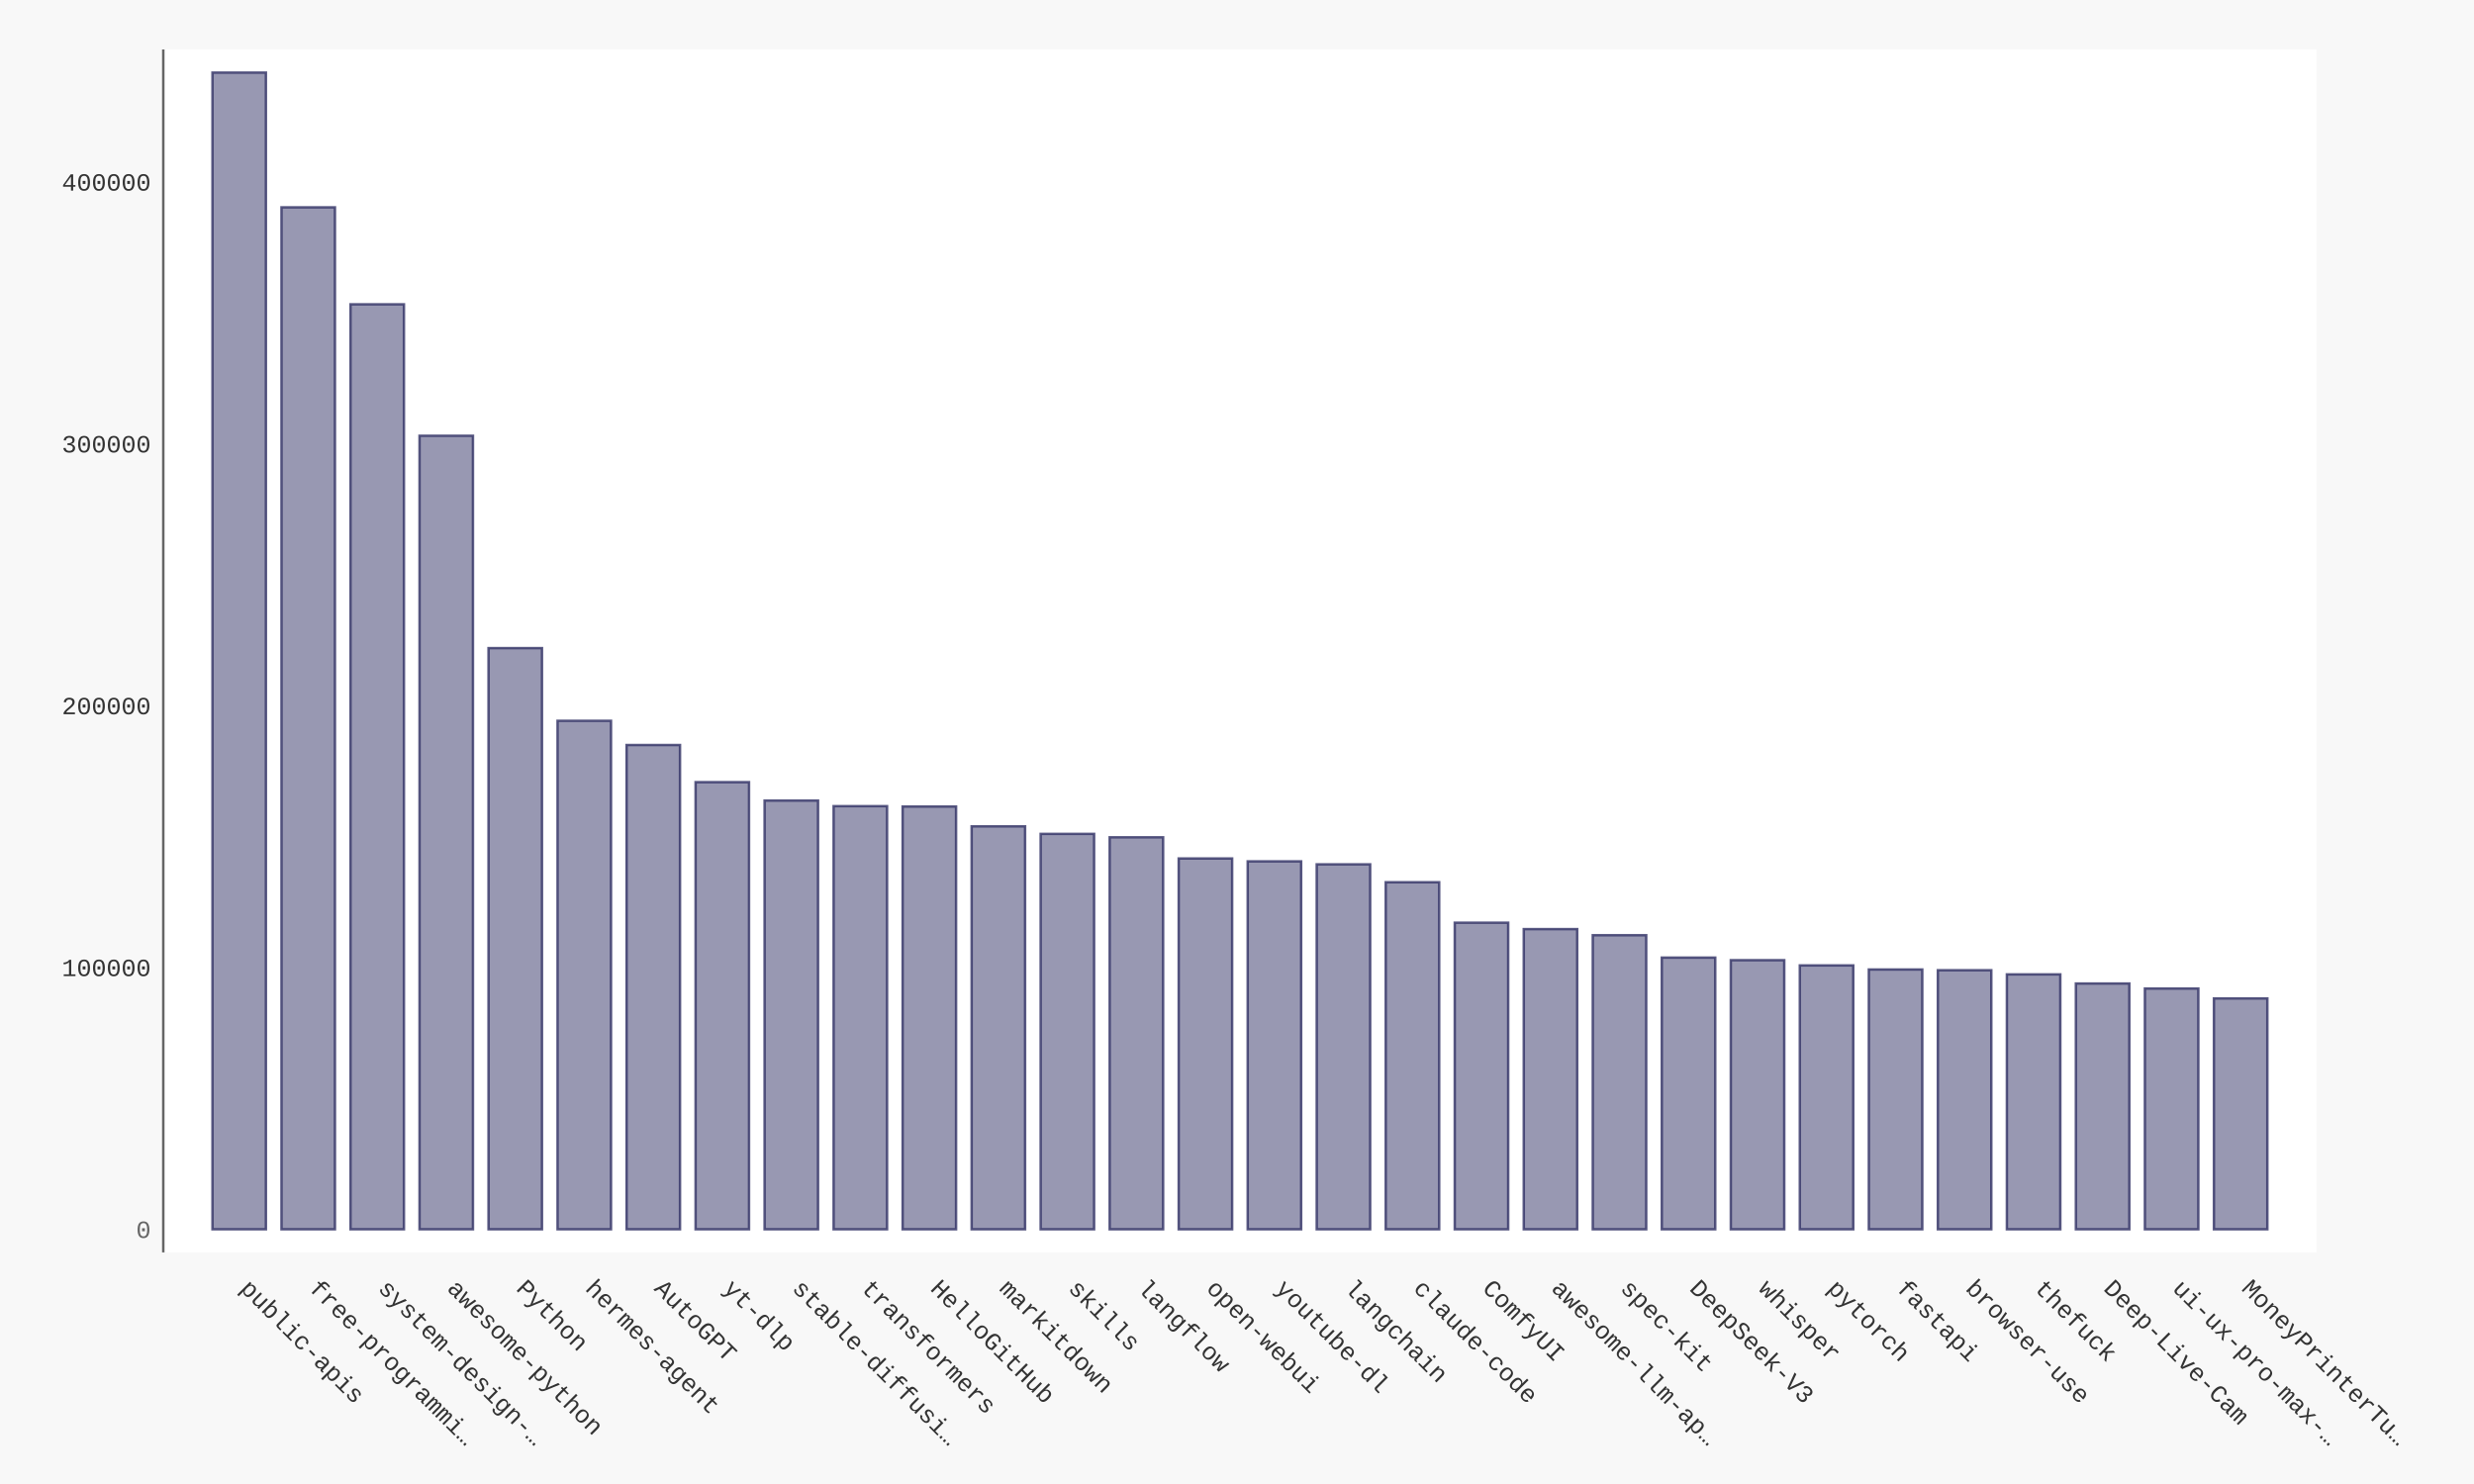
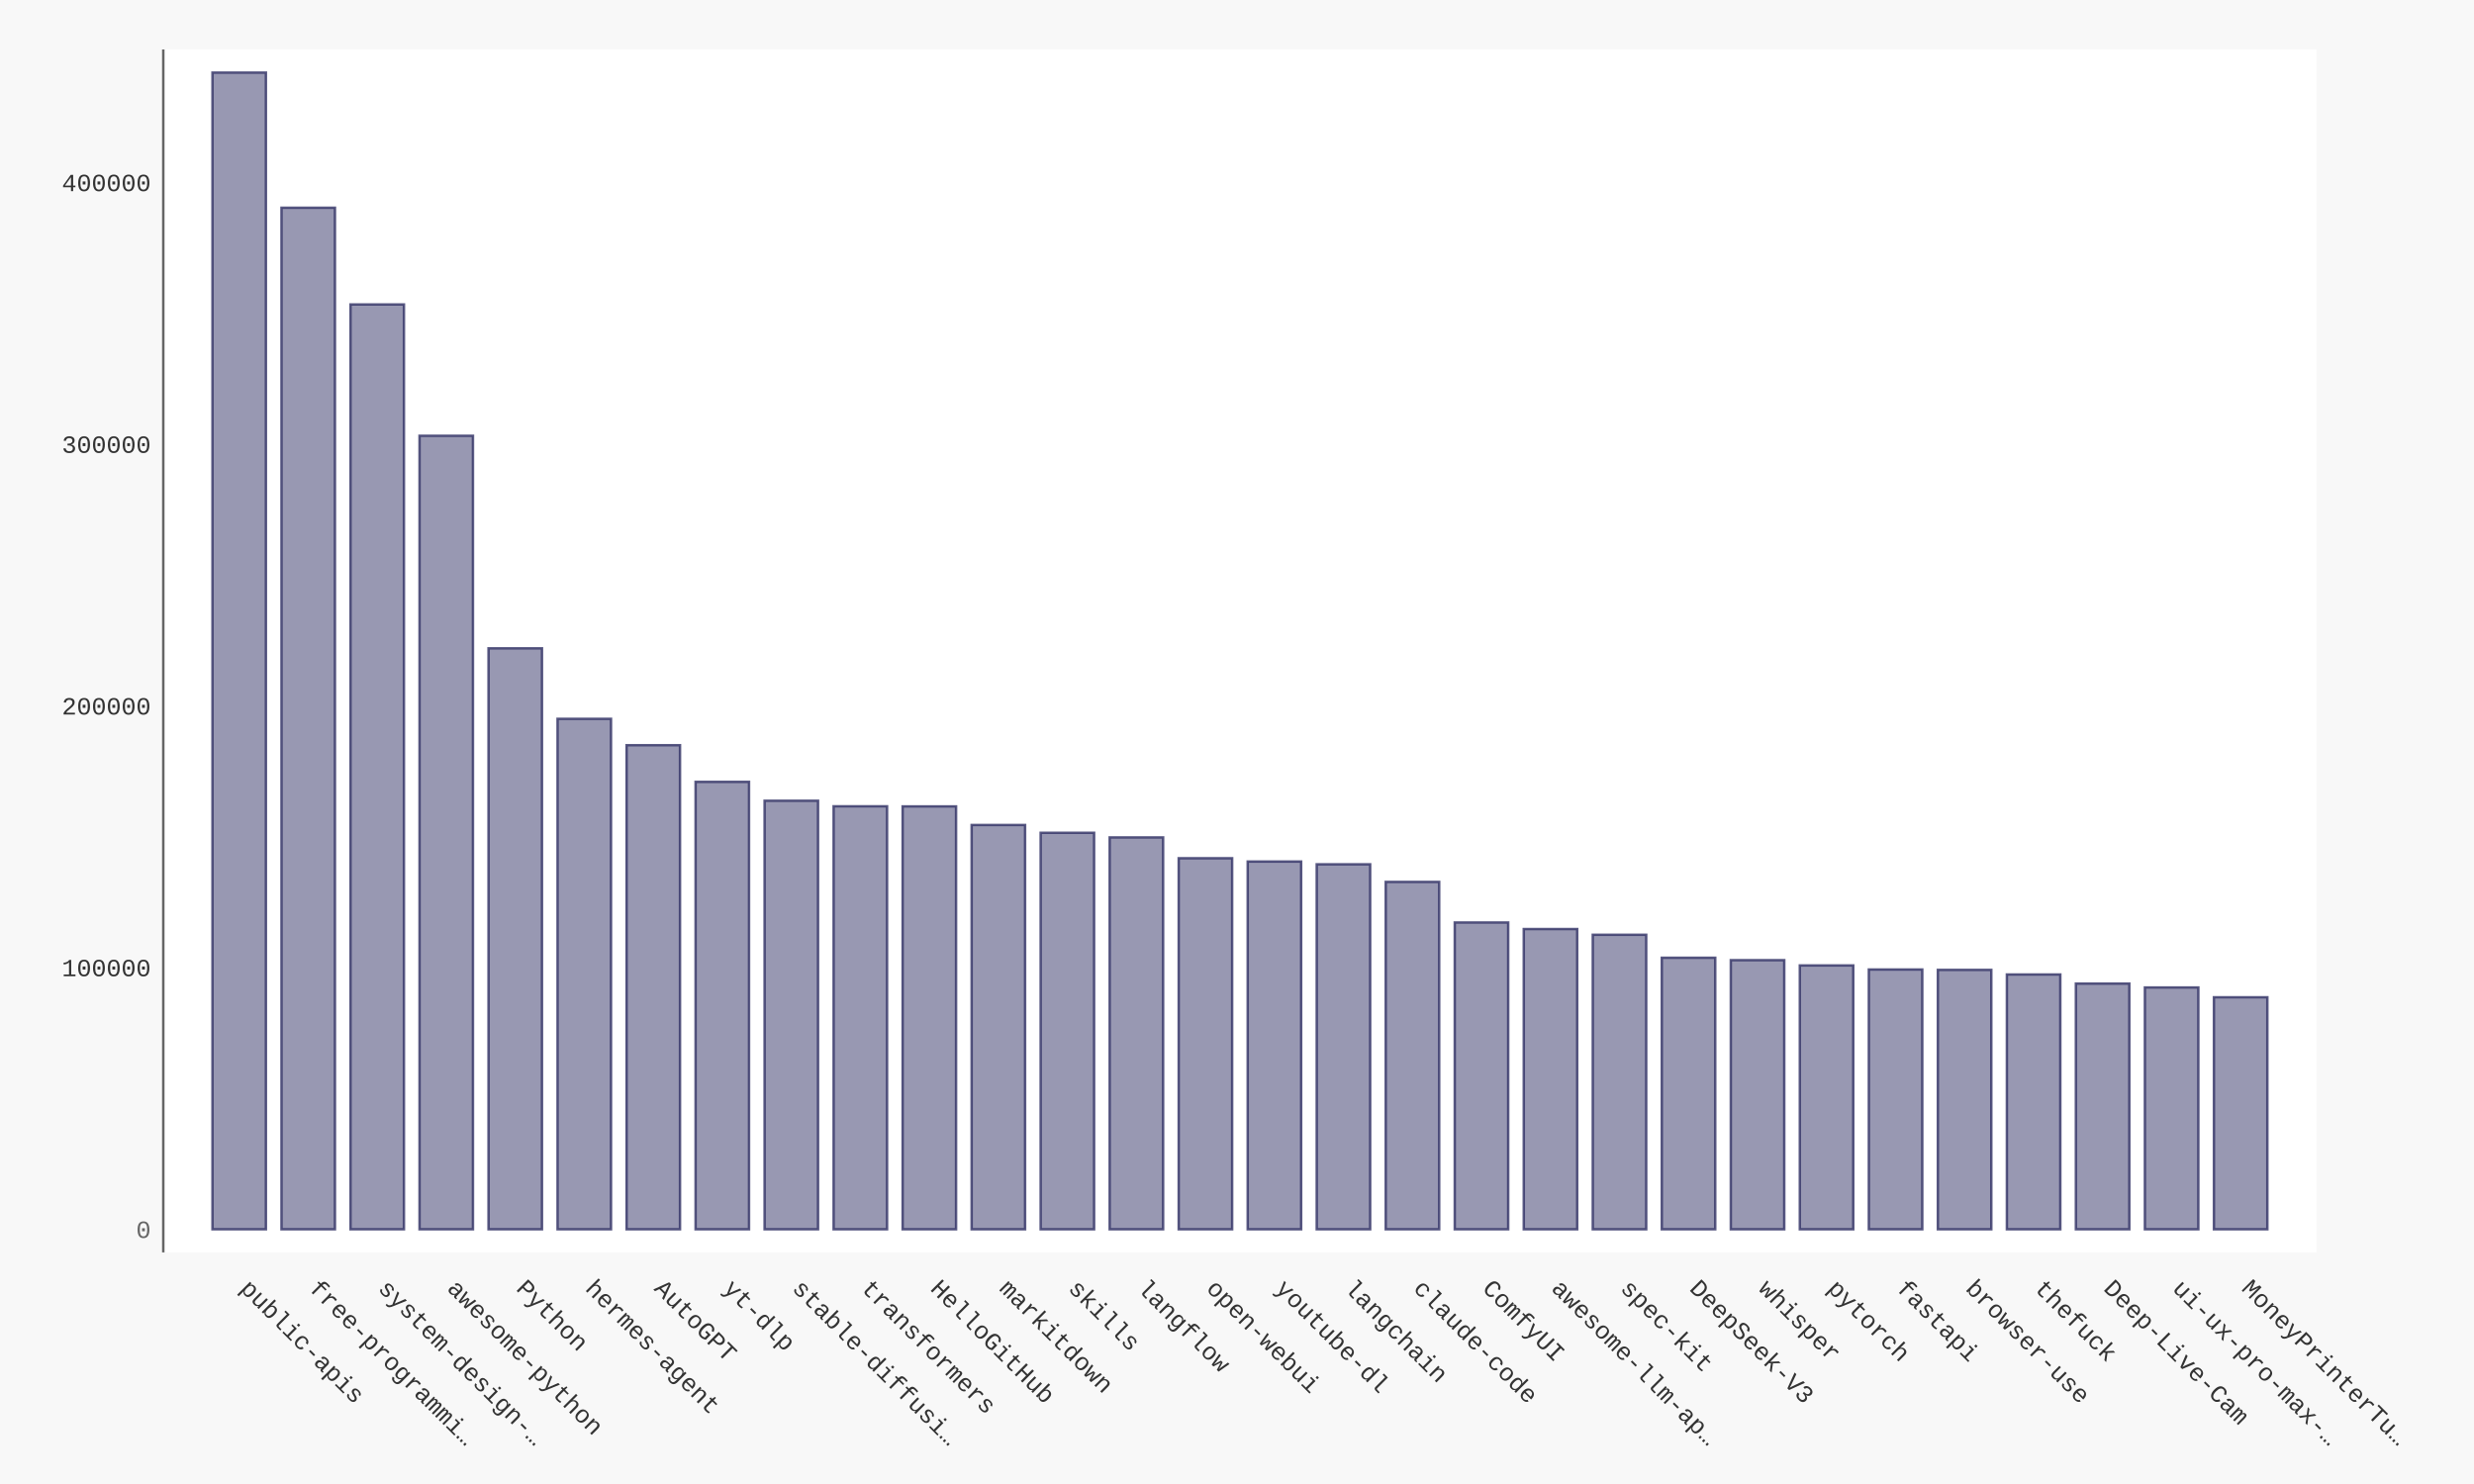
- <svg xmlns="http://www.w3.org/2000/svg" xmlns:xlink="http://www.w3.org/1999/xlink" id="chart-e93af9e4-5e6a-489c-838f-3fcc6cfc9a5c" class="pygal-chart" viewBox="0 0 1000 600">
+ <svg xmlns="http://www.w3.org/2000/svg" xmlns:xlink="http://www.w3.org/1999/xlink" id="chart-6070451e-b10e-4fe3-ae57-e9c992f91072" class="pygal-chart" viewBox="0 0 1000 600">
  <defs>
-     <style type="text/css">#chart-e93af9e4-5e6a-489c-838f-3fcc6cfc9a5c{-webkit-user-select:none;-webkit-font-smoothing:antialiased;font-family:Consolas,"Liberation Mono",Menlo,Courier,monospace}#chart-e93af9e4-5e6a-489c-838f-3fcc6cfc9a5c .title{font-family:Consolas,"Liberation Mono",Menlo,Courier,monospace;font-size:16px}#chart-e93af9e4-5e6a-489c-838f-3fcc6cfc9a5c .legends .legend text{font-family:Consolas,"Liberation Mono",Menlo,Courier,monospace;font-size:14px}#chart-e93af9e4-5e6a-489c-838f-3fcc6cfc9a5c .axis text{font-family:Consolas,"Liberation Mono",Menlo,Courier,monospace;font-size:10px}#chart-e93af9e4-5e6a-489c-838f-3fcc6cfc9a5c .axis text.major{font-family:Consolas,"Liberation Mono",Menlo,Courier,monospace;font-size:10px}#chart-e93af9e4-5e6a-489c-838f-3fcc6cfc9a5c .text-overlay text.value{font-family:Consolas,"Liberation Mono",Menlo,Courier,monospace;font-size:16px}#chart-e93af9e4-5e6a-489c-838f-3fcc6cfc9a5c .text-overlay text.label{font-family:Consolas,"Liberation Mono",Menlo,Courier,monospace;font-size:10px}#chart-e93af9e4-5e6a-489c-838f-3fcc6cfc9a5c .tooltip{font-family:Consolas,"Liberation Mono",Menlo,Courier,monospace;font-size:14px}#chart-e93af9e4-5e6a-489c-838f-3fcc6cfc9a5c text.no_data{font-family:Consolas,"Liberation Mono",Menlo,Courier,monospace;font-size:64px}
- #chart-e93af9e4-5e6a-489c-838f-3fcc6cfc9a5c{background-color:#f8f8f8}#chart-e93af9e4-5e6a-489c-838f-3fcc6cfc9a5c path,#chart-e93af9e4-5e6a-489c-838f-3fcc6cfc9a5c line,#chart-e93af9e4-5e6a-489c-838f-3fcc6cfc9a5c rect,#chart-e93af9e4-5e6a-489c-838f-3fcc6cfc9a5c circle{-webkit-transition:250ms ease-in;-moz-transition:250ms ease-in;transition:250ms ease-in}#chart-e93af9e4-5e6a-489c-838f-3fcc6cfc9a5c .graph &gt; .background{fill:#f8f8f8}#chart-e93af9e4-5e6a-489c-838f-3fcc6cfc9a5c .plot &gt; .background{fill:#ffffff}#chart-e93af9e4-5e6a-489c-838f-3fcc6cfc9a5c .graph{fill:#333}#chart-e93af9e4-5e6a-489c-838f-3fcc6cfc9a5c text.no_data{fill:#666}#chart-e93af9e4-5e6a-489c-838f-3fcc6cfc9a5c .title{fill:#666}#chart-e93af9e4-5e6a-489c-838f-3fcc6cfc9a5c .legends .legend text{fill:#333}#chart-e93af9e4-5e6a-489c-838f-3fcc6cfc9a5c .legends .legend:hover text{fill:#666}#chart-e93af9e4-5e6a-489c-838f-3fcc6cfc9a5c .axis .line{stroke:#666}#chart-e93af9e4-5e6a-489c-838f-3fcc6cfc9a5c .axis .guide.line{stroke:rgba(0,0,0,0.5)}#chart-e93af9e4-5e6a-489c-838f-3fcc6cfc9a5c .axis .major.line{stroke:#333}#chart-e93af9e4-5e6a-489c-838f-3fcc6cfc9a5c .axis text.major{fill:#666}#chart-e93af9e4-5e6a-489c-838f-3fcc6cfc9a5c .axis.y .guides:hover .guide.line,#chart-e93af9e4-5e6a-489c-838f-3fcc6cfc9a5c .line-graph .axis.x .guides:hover .guide.line,#chart-e93af9e4-5e6a-489c-838f-3fcc6cfc9a5c .stackedline-graph .axis.x .guides:hover .guide.line,#chart-e93af9e4-5e6a-489c-838f-3fcc6cfc9a5c .xy-graph .axis.x .guides:hover .guide.line{stroke:#666}#chart-e93af9e4-5e6a-489c-838f-3fcc6cfc9a5c .axis .guides:hover text{fill:#666}#chart-e93af9e4-5e6a-489c-838f-3fcc6cfc9a5c .reactive{fill-opacity:.5;stroke-opacity:.8;stroke-width:1}#chart-e93af9e4-5e6a-489c-838f-3fcc6cfc9a5c .ci{stroke:#333}#chart-e93af9e4-5e6a-489c-838f-3fcc6cfc9a5c .reactive.active,#chart-e93af9e4-5e6a-489c-838f-3fcc6cfc9a5c .active .reactive{fill-opacity:.9;stroke-opacity:.9;stroke-width:4}#chart-e93af9e4-5e6a-489c-838f-3fcc6cfc9a5c .ci .reactive.active{stroke-width:1.5}#chart-e93af9e4-5e6a-489c-838f-3fcc6cfc9a5c .series text{fill:#666}#chart-e93af9e4-5e6a-489c-838f-3fcc6cfc9a5c .tooltip rect{fill:#ffffff;stroke:#666;-webkit-transition:opacity 250ms ease-in;-moz-transition:opacity 250ms ease-in;transition:opacity 250ms ease-in}#chart-e93af9e4-5e6a-489c-838f-3fcc6cfc9a5c .tooltip .label{fill:#333}#chart-e93af9e4-5e6a-489c-838f-3fcc6cfc9a5c .tooltip .label{fill:#333}#chart-e93af9e4-5e6a-489c-838f-3fcc6cfc9a5c .tooltip .legend{font-size:.8em;fill:rgba(0,0,0,0.5)}#chart-e93af9e4-5e6a-489c-838f-3fcc6cfc9a5c .tooltip .x_label{font-size:.6em;fill:#666}#chart-e93af9e4-5e6a-489c-838f-3fcc6cfc9a5c .tooltip .xlink{font-size:.5em;text-decoration:underline}#chart-e93af9e4-5e6a-489c-838f-3fcc6cfc9a5c .tooltip .value{font-size:1.5em}#chart-e93af9e4-5e6a-489c-838f-3fcc6cfc9a5c .bound{font-size:.5em}#chart-e93af9e4-5e6a-489c-838f-3fcc6cfc9a5c .max-value{font-size:.75em;fill:rgba(0,0,0,0.5)}#chart-e93af9e4-5e6a-489c-838f-3fcc6cfc9a5c .map-element{fill:#ffffff;stroke:rgba(0,0,0,0.5) !important}#chart-e93af9e4-5e6a-489c-838f-3fcc6cfc9a5c .map-element .reactive{fill-opacity:inherit;stroke-opacity:inherit}#chart-e93af9e4-5e6a-489c-838f-3fcc6cfc9a5c .color-0,#chart-e93af9e4-5e6a-489c-838f-3fcc6cfc9a5c .color-0 a:visited{stroke:#333366;fill:#333366}#chart-e93af9e4-5e6a-489c-838f-3fcc6cfc9a5c .text-overlay .color-0 text{fill:black}
- #chart-e93af9e4-5e6a-489c-838f-3fcc6cfc9a5c text.no_data{text-anchor:middle}#chart-e93af9e4-5e6a-489c-838f-3fcc6cfc9a5c .guide.line{fill:none}#chart-e93af9e4-5e6a-489c-838f-3fcc6cfc9a5c .centered{text-anchor:middle}#chart-e93af9e4-5e6a-489c-838f-3fcc6cfc9a5c .title{text-anchor:middle}#chart-e93af9e4-5e6a-489c-838f-3fcc6cfc9a5c .legends .legend text{fill-opacity:1}#chart-e93af9e4-5e6a-489c-838f-3fcc6cfc9a5c .axis.x text{text-anchor:middle}#chart-e93af9e4-5e6a-489c-838f-3fcc6cfc9a5c .axis.x:not(.web) text[transform]{text-anchor:start}#chart-e93af9e4-5e6a-489c-838f-3fcc6cfc9a5c .axis.x:not(.web) text[transform].backwards{text-anchor:end}#chart-e93af9e4-5e6a-489c-838f-3fcc6cfc9a5c .axis.y text{text-anchor:end}#chart-e93af9e4-5e6a-489c-838f-3fcc6cfc9a5c .axis.y text[transform].backwards{text-anchor:start}#chart-e93af9e4-5e6a-489c-838f-3fcc6cfc9a5c .axis.y2 text{text-anchor:start}#chart-e93af9e4-5e6a-489c-838f-3fcc6cfc9a5c .axis.y2 text[transform].backwards{text-anchor:end}#chart-e93af9e4-5e6a-489c-838f-3fcc6cfc9a5c .axis .guide.line{stroke-dasharray:4,4;stroke:black}#chart-e93af9e4-5e6a-489c-838f-3fcc6cfc9a5c .axis .major.guide.line{stroke-dasharray:6,6;stroke:black}#chart-e93af9e4-5e6a-489c-838f-3fcc6cfc9a5c .horizontal .axis.y .guide.line,#chart-e93af9e4-5e6a-489c-838f-3fcc6cfc9a5c .horizontal .axis.y2 .guide.line,#chart-e93af9e4-5e6a-489c-838f-3fcc6cfc9a5c .vertical .axis.x .guide.line{opacity:0}#chart-e93af9e4-5e6a-489c-838f-3fcc6cfc9a5c .horizontal .axis.always_show .guide.line,#chart-e93af9e4-5e6a-489c-838f-3fcc6cfc9a5c .vertical .axis.always_show .guide.line{opacity:1 !important}#chart-e93af9e4-5e6a-489c-838f-3fcc6cfc9a5c .axis.y .guides:hover .guide.line,#chart-e93af9e4-5e6a-489c-838f-3fcc6cfc9a5c .axis.y2 .guides:hover .guide.line,#chart-e93af9e4-5e6a-489c-838f-3fcc6cfc9a5c .axis.x .guides:hover .guide.line{opacity:1}#chart-e93af9e4-5e6a-489c-838f-3fcc6cfc9a5c .axis .guides:hover text{opacity:1}#chart-e93af9e4-5e6a-489c-838f-3fcc6cfc9a5c .nofill{fill:none}#chart-e93af9e4-5e6a-489c-838f-3fcc6cfc9a5c .subtle-fill{fill-opacity:.2}#chart-e93af9e4-5e6a-489c-838f-3fcc6cfc9a5c .dot{stroke-width:1px;fill-opacity:1;stroke-opacity:1}#chart-e93af9e4-5e6a-489c-838f-3fcc6cfc9a5c .dot.active{stroke-width:5px}#chart-e93af9e4-5e6a-489c-838f-3fcc6cfc9a5c .dot.negative{fill:transparent}#chart-e93af9e4-5e6a-489c-838f-3fcc6cfc9a5c text,#chart-e93af9e4-5e6a-489c-838f-3fcc6cfc9a5c tspan{stroke:none !important}#chart-e93af9e4-5e6a-489c-838f-3fcc6cfc9a5c .series text.active{opacity:1}#chart-e93af9e4-5e6a-489c-838f-3fcc6cfc9a5c .tooltip rect{fill-opacity:.95;stroke-width:.5}#chart-e93af9e4-5e6a-489c-838f-3fcc6cfc9a5c .tooltip text{fill-opacity:1}#chart-e93af9e4-5e6a-489c-838f-3fcc6cfc9a5c .showable{visibility:hidden}#chart-e93af9e4-5e6a-489c-838f-3fcc6cfc9a5c .showable.shown{visibility:visible}#chart-e93af9e4-5e6a-489c-838f-3fcc6cfc9a5c .gauge-background{fill:rgba(229,229,229,1);stroke:none}#chart-e93af9e4-5e6a-489c-838f-3fcc6cfc9a5c .bg-lines{stroke:#f8f8f8;stroke-width:2px}</style>
+     <style type="text/css">#chart-6070451e-b10e-4fe3-ae57-e9c992f91072{-webkit-user-select:none;-webkit-font-smoothing:antialiased;font-family:Consolas,"Liberation Mono",Menlo,Courier,monospace}#chart-6070451e-b10e-4fe3-ae57-e9c992f91072 .title{font-family:Consolas,"Liberation Mono",Menlo,Courier,monospace;font-size:16px}#chart-6070451e-b10e-4fe3-ae57-e9c992f91072 .legends .legend text{font-family:Consolas,"Liberation Mono",Menlo,Courier,monospace;font-size:14px}#chart-6070451e-b10e-4fe3-ae57-e9c992f91072 .axis text{font-family:Consolas,"Liberation Mono",Menlo,Courier,monospace;font-size:10px}#chart-6070451e-b10e-4fe3-ae57-e9c992f91072 .axis text.major{font-family:Consolas,"Liberation Mono",Menlo,Courier,monospace;font-size:10px}#chart-6070451e-b10e-4fe3-ae57-e9c992f91072 .text-overlay text.value{font-family:Consolas,"Liberation Mono",Menlo,Courier,monospace;font-size:16px}#chart-6070451e-b10e-4fe3-ae57-e9c992f91072 .text-overlay text.label{font-family:Consolas,"Liberation Mono",Menlo,Courier,monospace;font-size:10px}#chart-6070451e-b10e-4fe3-ae57-e9c992f91072 .tooltip{font-family:Consolas,"Liberation Mono",Menlo,Courier,monospace;font-size:14px}#chart-6070451e-b10e-4fe3-ae57-e9c992f91072 text.no_data{font-family:Consolas,"Liberation Mono",Menlo,Courier,monospace;font-size:64px}
+ #chart-6070451e-b10e-4fe3-ae57-e9c992f91072{background-color:#f8f8f8}#chart-6070451e-b10e-4fe3-ae57-e9c992f91072 path,#chart-6070451e-b10e-4fe3-ae57-e9c992f91072 line,#chart-6070451e-b10e-4fe3-ae57-e9c992f91072 rect,#chart-6070451e-b10e-4fe3-ae57-e9c992f91072 circle{-webkit-transition:250ms ease-in;-moz-transition:250ms ease-in;transition:250ms ease-in}#chart-6070451e-b10e-4fe3-ae57-e9c992f91072 .graph &gt; .background{fill:#f8f8f8}#chart-6070451e-b10e-4fe3-ae57-e9c992f91072 .plot &gt; .background{fill:#ffffff}#chart-6070451e-b10e-4fe3-ae57-e9c992f91072 .graph{fill:#333}#chart-6070451e-b10e-4fe3-ae57-e9c992f91072 text.no_data{fill:#666}#chart-6070451e-b10e-4fe3-ae57-e9c992f91072 .title{fill:#666}#chart-6070451e-b10e-4fe3-ae57-e9c992f91072 .legends .legend text{fill:#333}#chart-6070451e-b10e-4fe3-ae57-e9c992f91072 .legends .legend:hover text{fill:#666}#chart-6070451e-b10e-4fe3-ae57-e9c992f91072 .axis .line{stroke:#666}#chart-6070451e-b10e-4fe3-ae57-e9c992f91072 .axis .guide.line{stroke:rgba(0,0,0,0.5)}#chart-6070451e-b10e-4fe3-ae57-e9c992f91072 .axis .major.line{stroke:#333}#chart-6070451e-b10e-4fe3-ae57-e9c992f91072 .axis text.major{fill:#666}#chart-6070451e-b10e-4fe3-ae57-e9c992f91072 .axis.y .guides:hover .guide.line,#chart-6070451e-b10e-4fe3-ae57-e9c992f91072 .line-graph .axis.x .guides:hover .guide.line,#chart-6070451e-b10e-4fe3-ae57-e9c992f91072 .stackedline-graph .axis.x .guides:hover .guide.line,#chart-6070451e-b10e-4fe3-ae57-e9c992f91072 .xy-graph .axis.x .guides:hover .guide.line{stroke:#666}#chart-6070451e-b10e-4fe3-ae57-e9c992f91072 .axis .guides:hover text{fill:#666}#chart-6070451e-b10e-4fe3-ae57-e9c992f91072 .reactive{fill-opacity:.5;stroke-opacity:.8;stroke-width:1}#chart-6070451e-b10e-4fe3-ae57-e9c992f91072 .ci{stroke:#333}#chart-6070451e-b10e-4fe3-ae57-e9c992f91072 .reactive.active,#chart-6070451e-b10e-4fe3-ae57-e9c992f91072 .active .reactive{fill-opacity:.9;stroke-opacity:.9;stroke-width:4}#chart-6070451e-b10e-4fe3-ae57-e9c992f91072 .ci .reactive.active{stroke-width:1.5}#chart-6070451e-b10e-4fe3-ae57-e9c992f91072 .series text{fill:#666}#chart-6070451e-b10e-4fe3-ae57-e9c992f91072 .tooltip rect{fill:#ffffff;stroke:#666;-webkit-transition:opacity 250ms ease-in;-moz-transition:opacity 250ms ease-in;transition:opacity 250ms ease-in}#chart-6070451e-b10e-4fe3-ae57-e9c992f91072 .tooltip .label{fill:#333}#chart-6070451e-b10e-4fe3-ae57-e9c992f91072 .tooltip .label{fill:#333}#chart-6070451e-b10e-4fe3-ae57-e9c992f91072 .tooltip .legend{font-size:.8em;fill:rgba(0,0,0,0.5)}#chart-6070451e-b10e-4fe3-ae57-e9c992f91072 .tooltip .x_label{font-size:.6em;fill:#666}#chart-6070451e-b10e-4fe3-ae57-e9c992f91072 .tooltip .xlink{font-size:.5em;text-decoration:underline}#chart-6070451e-b10e-4fe3-ae57-e9c992f91072 .tooltip .value{font-size:1.5em}#chart-6070451e-b10e-4fe3-ae57-e9c992f91072 .bound{font-size:.5em}#chart-6070451e-b10e-4fe3-ae57-e9c992f91072 .max-value{font-size:.75em;fill:rgba(0,0,0,0.5)}#chart-6070451e-b10e-4fe3-ae57-e9c992f91072 .map-element{fill:#ffffff;stroke:rgba(0,0,0,0.5) !important}#chart-6070451e-b10e-4fe3-ae57-e9c992f91072 .map-element .reactive{fill-opacity:inherit;stroke-opacity:inherit}#chart-6070451e-b10e-4fe3-ae57-e9c992f91072 .color-0,#chart-6070451e-b10e-4fe3-ae57-e9c992f91072 .color-0 a:visited{stroke:#333366;fill:#333366}#chart-6070451e-b10e-4fe3-ae57-e9c992f91072 .text-overlay .color-0 text{fill:black}
+ #chart-6070451e-b10e-4fe3-ae57-e9c992f91072 text.no_data{text-anchor:middle}#chart-6070451e-b10e-4fe3-ae57-e9c992f91072 .guide.line{fill:none}#chart-6070451e-b10e-4fe3-ae57-e9c992f91072 .centered{text-anchor:middle}#chart-6070451e-b10e-4fe3-ae57-e9c992f91072 .title{text-anchor:middle}#chart-6070451e-b10e-4fe3-ae57-e9c992f91072 .legends .legend text{fill-opacity:1}#chart-6070451e-b10e-4fe3-ae57-e9c992f91072 .axis.x text{text-anchor:middle}#chart-6070451e-b10e-4fe3-ae57-e9c992f91072 .axis.x:not(.web) text[transform]{text-anchor:start}#chart-6070451e-b10e-4fe3-ae57-e9c992f91072 .axis.x:not(.web) text[transform].backwards{text-anchor:end}#chart-6070451e-b10e-4fe3-ae57-e9c992f91072 .axis.y text{text-anchor:end}#chart-6070451e-b10e-4fe3-ae57-e9c992f91072 .axis.y text[transform].backwards{text-anchor:start}#chart-6070451e-b10e-4fe3-ae57-e9c992f91072 .axis.y2 text{text-anchor:start}#chart-6070451e-b10e-4fe3-ae57-e9c992f91072 .axis.y2 text[transform].backwards{text-anchor:end}#chart-6070451e-b10e-4fe3-ae57-e9c992f91072 .axis .guide.line{stroke-dasharray:4,4;stroke:black}#chart-6070451e-b10e-4fe3-ae57-e9c992f91072 .axis .major.guide.line{stroke-dasharray:6,6;stroke:black}#chart-6070451e-b10e-4fe3-ae57-e9c992f91072 .horizontal .axis.y .guide.line,#chart-6070451e-b10e-4fe3-ae57-e9c992f91072 .horizontal .axis.y2 .guide.line,#chart-6070451e-b10e-4fe3-ae57-e9c992f91072 .vertical .axis.x .guide.line{opacity:0}#chart-6070451e-b10e-4fe3-ae57-e9c992f91072 .horizontal .axis.always_show .guide.line,#chart-6070451e-b10e-4fe3-ae57-e9c992f91072 .vertical .axis.always_show .guide.line{opacity:1 !important}#chart-6070451e-b10e-4fe3-ae57-e9c992f91072 .axis.y .guides:hover .guide.line,#chart-6070451e-b10e-4fe3-ae57-e9c992f91072 .axis.y2 .guides:hover .guide.line,#chart-6070451e-b10e-4fe3-ae57-e9c992f91072 .axis.x .guides:hover .guide.line{opacity:1}#chart-6070451e-b10e-4fe3-ae57-e9c992f91072 .axis .guides:hover text{opacity:1}#chart-6070451e-b10e-4fe3-ae57-e9c992f91072 .nofill{fill:none}#chart-6070451e-b10e-4fe3-ae57-e9c992f91072 .subtle-fill{fill-opacity:.2}#chart-6070451e-b10e-4fe3-ae57-e9c992f91072 .dot{stroke-width:1px;fill-opacity:1;stroke-opacity:1}#chart-6070451e-b10e-4fe3-ae57-e9c992f91072 .dot.active{stroke-width:5px}#chart-6070451e-b10e-4fe3-ae57-e9c992f91072 .dot.negative{fill:transparent}#chart-6070451e-b10e-4fe3-ae57-e9c992f91072 text,#chart-6070451e-b10e-4fe3-ae57-e9c992f91072 tspan{stroke:none !important}#chart-6070451e-b10e-4fe3-ae57-e9c992f91072 .series text.active{opacity:1}#chart-6070451e-b10e-4fe3-ae57-e9c992f91072 .tooltip rect{fill-opacity:.95;stroke-width:.5}#chart-6070451e-b10e-4fe3-ae57-e9c992f91072 .tooltip text{fill-opacity:1}#chart-6070451e-b10e-4fe3-ae57-e9c992f91072 .showable{visibility:hidden}#chart-6070451e-b10e-4fe3-ae57-e9c992f91072 .showable.shown{visibility:visible}#chart-6070451e-b10e-4fe3-ae57-e9c992f91072 .gauge-background{fill:rgba(229,229,229,1);stroke:none}#chart-6070451e-b10e-4fe3-ae57-e9c992f91072 .bg-lines{stroke:#f8f8f8;stroke-width:2px}</style>
  </defs>
  <g class="graph bar-graph vertical">
    <rect x="0" y="0" width="1000" height="600" class="background" />
    <g transform="translate(66, 20)" class="plot">
      <rect x="0" y="0" width="870.36" height="486.36" class="background" />
      <g class="axis y">
        <g class="guides">
          <text x="-5" y="480.507" class="major">0</text>
        </g>
        <g class="guides">
-           <text x="-5" y="374.647" class="">100000</text>
-         </g>
-         <g class="guides">
-           <text x="-5" y="268.787" class="">200000</text>
-         </g>
-         <g class="guides">
-           <text x="-5" y="162.928" class="">300000</text>
-         </g>
-         <g class="guides">
-           <text x="-5" y="57.068" class="">400000</text>
+           <text x="-5" y="374.7" class="">100000</text>
+         </g>
+         <g class="guides">
+           <text x="-5" y="268.892" class="">200000</text>
+         </g>
+         <g class="guides">
+           <text x="-5" y="163.085" class="">300000</text>
+         </g>
+         <g class="guides">
+           <text x="-5" y="57.277" class="">400000</text>
        </g>
      </g>
      <g class="axis x">
        <path d="M0 0 v486.36" class="line" />
        <g class="guides">
          <path d="M30.686 0 v486.36" class="guide line" />
          <text x="30.686" y="501.36" class="" transform="rotate(45 30.68578 501.3604)">public-apis</text>
        </g>
        <g class="guides">
          <path d="M58.582 0 v486.36" class="guide line" />
          <text x="58.582" y="501.36" class="" transform="rotate(45 58.58195 501.3604)">free-programmi…</text>
        </g>
        <g class="guides">
          <path d="M86.478 0 v486.36" class="guide line" />
          <text x="86.478" y="501.36" class="" transform="rotate(45 86.47812 501.3604)">system-design-…</text>
        </g>
        <g class="guides">
          <path d="M114.374 0 v486.36" class="guide line" />
          <text x="114.374" y="501.36" class="" transform="rotate(45 114.3743 501.3604)">awesome-python</text>
        </g>
        <g class="guides">
          <path d="M142.27 0 v486.36" class="guide line" />
          <text x="142.27" y="501.36" class="" transform="rotate(45 142.2704 501.3604)">Python</text>
        </g>
        <g class="guides">
          <path d="M170.167 0 v486.36" class="guide line" />
          <text x="170.167" y="501.36" class="" transform="rotate(45 170.1666 501.3604)">hermes-agent</text>
        </g>
        <g class="guides">
          <path d="M198.063 0 v486.36" class="guide line" />
          <text x="198.063" y="501.36" class="" transform="rotate(45 198.0628 501.3604)">AutoGPT</text>
        </g>
        <g class="guides">
          <path d="M225.959 0 v486.36" class="guide line" />
          <text x="225.959" y="501.36" class="" transform="rotate(45 225.9589 501.3604)">yt-dlp</text>
        </g>
        <g class="guides">
          <path d="M253.855 0 v486.36" class="guide line" />
          <text x="253.855" y="501.36" class="" transform="rotate(45 253.8551 501.3604)">stable-diffusi…</text>
        </g>
        <g class="guides">
          <path d="M281.751 0 v486.36" class="guide line" />
          <text x="281.751" y="501.36" class="" transform="rotate(45 281.7513 501.3604)">transformers</text>
        </g>
        <g class="guides">
          <path d="M309.647 0 v486.36" class="guide line" />
          <text x="309.647" y="501.36" class="" transform="rotate(45 309.6474 501.3604)">HelloGitHub</text>
        </g>
        <g class="guides">
          <path d="M337.544 0 v486.36" class="guide line" />
          <text x="337.544" y="501.36" class="" transform="rotate(45 337.5436 501.3604)">markitdown</text>
        </g>
        <g class="guides">
          <path d="M365.44 0 v486.36" class="guide line" />
          <text x="365.44" y="501.36" class="" transform="rotate(45 365.4398 501.3604)">skills</text>
        </g>
        <g class="guides">
          <path d="M393.336 0 v486.36" class="guide line" />
          <text x="393.336" y="501.36" class="" transform="rotate(45 393.3359 501.3604)">langflow</text>
        </g>
        <g class="guides">
          <path d="M421.232 0 v486.36" class="guide line" />
          <text x="421.232" y="501.36" class="" transform="rotate(45 421.2321 501.3604)">open-webui</text>
        </g>
        <g class="guides">
          <path d="M449.128 0 v486.36" class="guide line" />
          <text x="449.128" y="501.36" class="" transform="rotate(45 449.1283 501.3604)">youtube-dl</text>
        </g>
        <g class="guides">
          <path d="M477.024 0 v486.36" class="guide line" />
          <text x="477.024" y="501.36" class="" transform="rotate(45 477.0244 501.3604)">langchain</text>
        </g>
        <g class="guides">
          <path d="M504.921 0 v486.36" class="guide line" />
          <text x="504.921" y="501.36" class="" transform="rotate(45 504.9206 501.3604)">claude-code</text>
        </g>
        <g class="guides">
          <path d="M532.817 0 v486.36" class="guide line" />
          <text x="532.817" y="501.36" class="" transform="rotate(45 532.8168 501.3604)">ComfyUI</text>
        </g>
        <g class="guides">
          <path d="M560.713 0 v486.36" class="guide line" />
          <text x="560.713" y="501.36" class="" transform="rotate(45 560.7129 501.3604)">awesome-llm-ap…</text>
        </g>
        <g class="guides">
          <path d="M588.609 0 v486.36" class="guide line" />
          <text x="588.609" y="501.36" class="" transform="rotate(45 588.6091 501.3604)">spec-kit</text>
        </g>
        <g class="guides">
          <path d="M616.505 0 v486.36" class="guide line" />
          <text x="616.505" y="501.36" class="" transform="rotate(45 616.5053 501.3604)">DeepSeek-V3</text>
        </g>
        <g class="guides">
          <path d="M644.401 0 v486.36" class="guide line" />
          <text x="644.401" y="501.36" class="" transform="rotate(45 644.4014 501.3604)">whisper</text>
        </g>
        <g class="guides">
          <path d="M672.298 0 v486.36" class="guide line" />
          <text x="672.298" y="501.36" class="" transform="rotate(45 672.2976 501.3604)">pytorch</text>
        </g>
        <g class="guides">
          <path d="M700.194 0 v486.36" class="guide line" />
          <text x="700.194" y="501.36" class="" transform="rotate(45 700.1938 501.3604)">fastapi</text>
        </g>
        <g class="guides">
          <path d="M728.09 0 v486.36" class="guide line" />
          <text x="728.09" y="501.36" class="" transform="rotate(45 728.0899 501.3604)">browser-use</text>
        </g>
        <g class="guides">
          <path d="M755.986 0 v486.36" class="guide line" />
          <text x="755.986" y="501.36" class="" transform="rotate(45 755.9861 501.3604)">thefuck</text>
        </g>
        <g class="guides">
          <path d="M783.882 0 v486.36" class="guide line" />
          <text x="783.882" y="501.36" class="" transform="rotate(45 783.8823 501.3604)">Deep-Live-Cam</text>
        </g>
        <g class="guides">
          <path d="M811.778 0 v486.36" class="guide line" />
          <text x="811.778" y="501.36" class="" transform="rotate(45 811.7784 501.3604)">ui-ux-pro-max-…</text>
        </g>
        <g class="guides">
          <path d="M839.675 0 v486.36" class="guide line" />
          <text x="839.675" y="501.36" class="" transform="rotate(45 839.6746 501.3604)">MoneyPrinterTu…</text>
        </g>
      </g>
      <g class="series serie-0 color-0">
        <g class="bars">
          <g class="bar">
            <a target="_blank" xlink:href="https://github.com/public-apis/public-apis">
              <rect x="19.884" y="9.353" rx="0" ry="0" width="21.603" height="467.654" class="rect reactive tooltip-trigger" />
            </a>
          </g>
          <g class="bar">
            <a target="_blank" xlink:href="https://github.com/EbookFoundation/free-programming-books">
-               <rect x="47.781" y="63.83" rx="0" ry="0" width="21.603" height="413.178" class="rect reactive tooltip-trigger" />
+               <rect x="47.781" y="63.991" rx="0" ry="0" width="21.603" height="413.016" class="rect reactive tooltip-trigger" />
            </a>
          </g>
          <g class="bar">
            <a target="_blank" xlink:href="https://github.com/donnemartin/system-design-primer">
-               <rect x="75.677" y="103.039" rx="0" ry="0" width="21.603" height="373.968" class="rect reactive tooltip-trigger" />
+               <rect x="75.677" y="103.097" rx="0" ry="0" width="21.603" height="373.91" class="rect reactive tooltip-trigger" />
            </a>
          </g>
          <g class="bar">
            <a target="_blank" xlink:href="https://github.com/vinta/awesome-python">
-               <rect x="103.573" y="156.189" rx="0" ry="0" width="21.603" height="320.818" class="rect reactive tooltip-trigger" />
+               <rect x="103.573" y="156.191" rx="0" ry="0" width="21.603" height="320.817" class="rect reactive tooltip-trigger" />
            </a>
          </g>
          <g class="bar">
            <a target="_blank" xlink:href="https://github.com/TheAlgorithms/Python">
-               <rect x="131.469" y="242.034" rx="0" ry="0" width="21.603" height="234.973" class="rect reactive tooltip-trigger" />
+               <rect x="131.469" y="242.123" rx="0" ry="0" width="21.603" height="234.884" class="rect reactive tooltip-trigger" />
            </a>
          </g>
          <g class="bar">
            <a target="_blank" xlink:href="https://github.com/NousResearch/hermes-agent">
-               <rect x="159.365" y="271.428" rx="0" ry="0" width="21.603" height="205.579" class="rect reactive tooltip-trigger" />
+               <rect x="159.365" y="270.629" rx="0" ry="0" width="21.603" height="206.379" class="rect reactive tooltip-trigger" />
            </a>
          </g>
          <g class="bar">
            <a target="_blank" xlink:href="https://github.com/Significant-Gravitas/AutoGPT">
-               <rect x="187.261" y="281.213" rx="0" ry="0" width="21.603" height="195.794" class="rect reactive tooltip-trigger" />
+               <rect x="187.261" y="281.292" rx="0" ry="0" width="21.603" height="195.715" class="rect reactive tooltip-trigger" />
            </a>
          </g>
          <g class="bar">
            <a target="_blank" xlink:href="https://github.com/yt-dlp/yt-dlp">
-               <rect x="215.158" y="296.239" rx="0" ry="0" width="21.603" height="180.769" class="rect reactive tooltip-trigger" />
+               <rect x="215.158" y="296.116" rx="0" ry="0" width="21.603" height="180.892" class="rect reactive tooltip-trigger" />
            </a>
          </g>
          <g class="bar">
            <a target="_blank" xlink:href="https://github.com/AUTOMATIC1111/stable-diffusion-webui">
-               <rect x="243.054" y="303.686" rx="0" ry="0" width="21.603" height="173.321" class="rect reactive tooltip-trigger" />
+               <rect x="243.054" y="303.755" rx="0" ry="0" width="21.603" height="173.252" class="rect reactive tooltip-trigger" />
            </a>
          </g>
          <g class="bar">
            <a target="_blank" xlink:href="https://github.com/huggingface/transformers">
-               <rect x="270.95" y="305.936" rx="0" ry="0" width="21.603" height="171.072" class="rect reactive tooltip-trigger" />
+               <rect x="270.95" y="305.991" rx="0" ry="0" width="21.603" height="171.017" class="rect reactive tooltip-trigger" />
            </a>
          </g>
          <g class="bar">
            <a target="_blank" xlink:href="https://github.com/521xueweihan/HelloGitHub">
-               <rect x="298.846" y="306.101" rx="0" ry="0" width="21.603" height="170.907" class="rect reactive tooltip-trigger" />
+               <rect x="298.846" y="306.031" rx="0" ry="0" width="21.603" height="170.976" class="rect reactive tooltip-trigger" />
            </a>
          </g>
          <g class="bar">
            <a target="_blank" xlink:href="https://github.com/microsoft/markitdown">
-               <rect x="326.742" y="314.106" rx="0" ry="0" width="21.603" height="162.901" class="rect reactive tooltip-trigger" />
+               <rect x="326.742" y="313.55" rx="0" ry="0" width="21.603" height="163.458" class="rect reactive tooltip-trigger" />
            </a>
          </g>
          <g class="bar">
            <a target="_blank" xlink:href="https://github.com/anthropics/skills">
-               <rect x="354.638" y="317.143" rx="0" ry="0" width="21.603" height="159.864" class="rect reactive tooltip-trigger" />
+               <rect x="354.638" y="316.701" rx="0" ry="0" width="21.603" height="160.307" class="rect reactive tooltip-trigger" />
            </a>
          </g>
          <g class="bar">
            <a target="_blank" xlink:href="https://github.com/langflow-ai/langflow">
-               <rect x="382.535" y="318.529" rx="0" ry="0" width="21.603" height="158.479" class="rect reactive tooltip-trigger" />
+               <rect x="382.535" y="318.576" rx="0" ry="0" width="21.603" height="158.431" class="rect reactive tooltip-trigger" />
            </a>
          </g>
          <g class="bar">
            <a target="_blank" xlink:href="https://github.com/open-webui/open-webui">
-               <rect x="410.431" y="327.094" rx="0" ry="0" width="21.603" height="149.914" class="rect reactive tooltip-trigger" />
+               <rect x="410.431" y="326.997" rx="0" ry="0" width="21.603" height="150.011" class="rect reactive tooltip-trigger" />
            </a>
          </g>
          <g class="bar">
            <a target="_blank" xlink:href="https://github.com/ytdl-org/youtube-dl">
-               <rect x="438.327" y="328.261" rx="0" ry="0" width="21.603" height="148.746" class="rect reactive tooltip-trigger" />
+               <rect x="438.327" y="328.331" rx="0" ry="0" width="21.603" height="148.676" class="rect reactive tooltip-trigger" />
            </a>
          </g>
          <g class="bar">
            <a target="_blank" xlink:href="https://github.com/langchain-ai/langchain">
-               <rect x="466.223" y="329.466" rx="0" ry="0" width="21.603" height="147.541" class="rect reactive tooltip-trigger" />
+               <rect x="466.223" y="329.45" rx="0" ry="0" width="21.603" height="147.557" class="rect reactive tooltip-trigger" />
            </a>
          </g>
          <g class="bar">
            <a target="_blank" xlink:href="https://github.com/anthropics/claude-code">
-               <rect x="494.119" y="336.702" rx="0" ry="0" width="21.603" height="140.306" class="rect reactive tooltip-trigger" />
+               <rect x="494.119" y="336.571" rx="0" ry="0" width="21.603" height="140.436" class="rect reactive tooltip-trigger" />
            </a>
          </g>
          <g class="bar">
            <a target="_blank" xlink:href="https://github.com/Comfy-Org/ComfyUI">
-               <rect x="522.015" y="353.057" rx="0" ry="0" width="21.603" height="123.95" class="rect reactive tooltip-trigger" />
+               <rect x="522.015" y="352.973" rx="0" ry="0" width="21.603" height="124.034" class="rect reactive tooltip-trigger" />
            </a>
          </g>
          <g class="bar">
            <a target="_blank" xlink:href="https://github.com/Shubhamsaboo/awesome-llm-apps">
-               <rect x="549.912" y="355.642" rx="0" ry="0" width="21.603" height="121.365" class="rect reactive tooltip-trigger" />
+               <rect x="549.912" y="355.619" rx="0" ry="0" width="21.603" height="121.389" class="rect reactive tooltip-trigger" />
            </a>
          </g>
          <g class="bar">
            <a target="_blank" xlink:href="https://github.com/github/spec-kit">
-               <rect x="577.808" y="358.115" rx="0" ry="0" width="21.603" height="118.892" class="rect reactive tooltip-trigger" />
+               <rect x="577.808" y="357.933" rx="0" ry="0" width="21.603" height="119.075" class="rect reactive tooltip-trigger" />
            </a>
          </g>
          <g class="bar">
            <a target="_blank" xlink:href="https://github.com/deepseek-ai/DeepSeek-V3">
-               <rect x="605.704" y="367.172" rx="0" ry="0" width="21.603" height="109.835" class="rect reactive tooltip-trigger" />
+               <rect x="605.704" y="367.229" rx="0" ry="0" width="21.603" height="109.778" class="rect reactive tooltip-trigger" />
            </a>
          </g>
          <g class="bar">
            <a target="_blank" xlink:href="https://github.com/openai/whisper">
-               <rect x="633.6" y="368.217" rx="0" ry="0" width="21.603" height="108.79" class="rect reactive tooltip-trigger" />
+               <rect x="633.6" y="368.208" rx="0" ry="0" width="21.603" height="108.8" class="rect reactive tooltip-trigger" />
            </a>
          </g>
          <g class="bar">
            <a target="_blank" xlink:href="https://github.com/pytorch/pytorch">
-               <rect x="661.496" y="370.33" rx="0" ry="0" width="21.603" height="106.677" class="rect reactive tooltip-trigger" />
+               <rect x="661.496" y="370.339" rx="0" ry="0" width="21.603" height="106.669" class="rect reactive tooltip-trigger" />
            </a>
          </g>
          <g class="bar">
            <a target="_blank" xlink:href="https://github.com/fastapi/fastapi">
-               <rect x="689.392" y="371.978" rx="0" ry="0" width="21.603" height="105.029" class="rect reactive tooltip-trigger" />
+               <rect x="689.392" y="371.982" rx="0" ry="0" width="21.603" height="105.026" class="rect reactive tooltip-trigger" />
            </a>
          </g>
          <g class="bar">
            <a target="_blank" xlink:href="https://github.com/browser-use/browser-use">
-               <rect x="717.289" y="372.276" rx="0" ry="0" width="21.603" height="104.731" class="rect reactive tooltip-trigger" />
+               <rect x="717.289" y="372.14" rx="0" ry="0" width="21.603" height="104.867" class="rect reactive tooltip-trigger" />
            </a>
          </g>
          <g class="bar">
            <a target="_blank" xlink:href="https://github.com/nvbn/thefuck">
-               <rect x="745.185" y="373.957" rx="0" ry="0" width="21.603" height="103.05" class="rect reactive tooltip-trigger" />
+               <rect x="745.185" y="373.995" rx="0" ry="0" width="21.603" height="103.012" class="rect reactive tooltip-trigger" />
            </a>
          </g>
          <g class="bar">
            <a target="_blank" xlink:href="https://github.com/hacksider/Deep-Live-Cam">
-               <rect x="773.081" y="377.643" rx="0" ry="0" width="21.603" height="99.364" class="rect reactive tooltip-trigger" />
+               <rect x="773.081" y="377.677" rx="0" ry="0" width="21.603" height="99.33" class="rect reactive tooltip-trigger" />
            </a>
          </g>
          <g class="bar">
            <a target="_blank" xlink:href="https://github.com/nextlevelbuilder/ui-ux-pro-max-skill">
-               <rect x="800.977" y="379.678" rx="0" ry="0" width="21.603" height="97.33" class="rect reactive tooltip-trigger" />
+               <rect x="800.977" y="379.245" rx="0" ry="0" width="21.603" height="97.762" class="rect reactive tooltip-trigger" />
            </a>
          </g>
          <g class="bar">
            <a target="_blank" xlink:href="https://github.com/harry0703/MoneyPrinterTurbo">
-               <rect x="828.873" y="383.678" rx="0" ry="0" width="21.603" height="93.329" class="rect reactive tooltip-trigger" />
+               <rect x="828.873" y="383.208" rx="0" ry="0" width="21.603" height="93.799" class="rect reactive tooltip-trigger" />
            </a>
          </g>
        </g>
      </g>
    </g>
    <g class="titles" />
    <g transform="translate(66, 20)" class="plot overlay">
      <g class="series serie-0 color-0" />
    </g>
    <g transform="translate(66, 20)" class="plot text-overlay">
      <g class="series serie-0 color-0" />
    </g>
    <g transform="translate(66, 20)" class="plot tooltip-overlay">
      <g transform="translate(0 0)" style="opacity: 0" class="tooltip">
        <rect rx="0" ry="0" width="0" height="0" class="tooltip-box" />
        <g class="text" />
      </g>
    </g>
  </g>
</svg>
